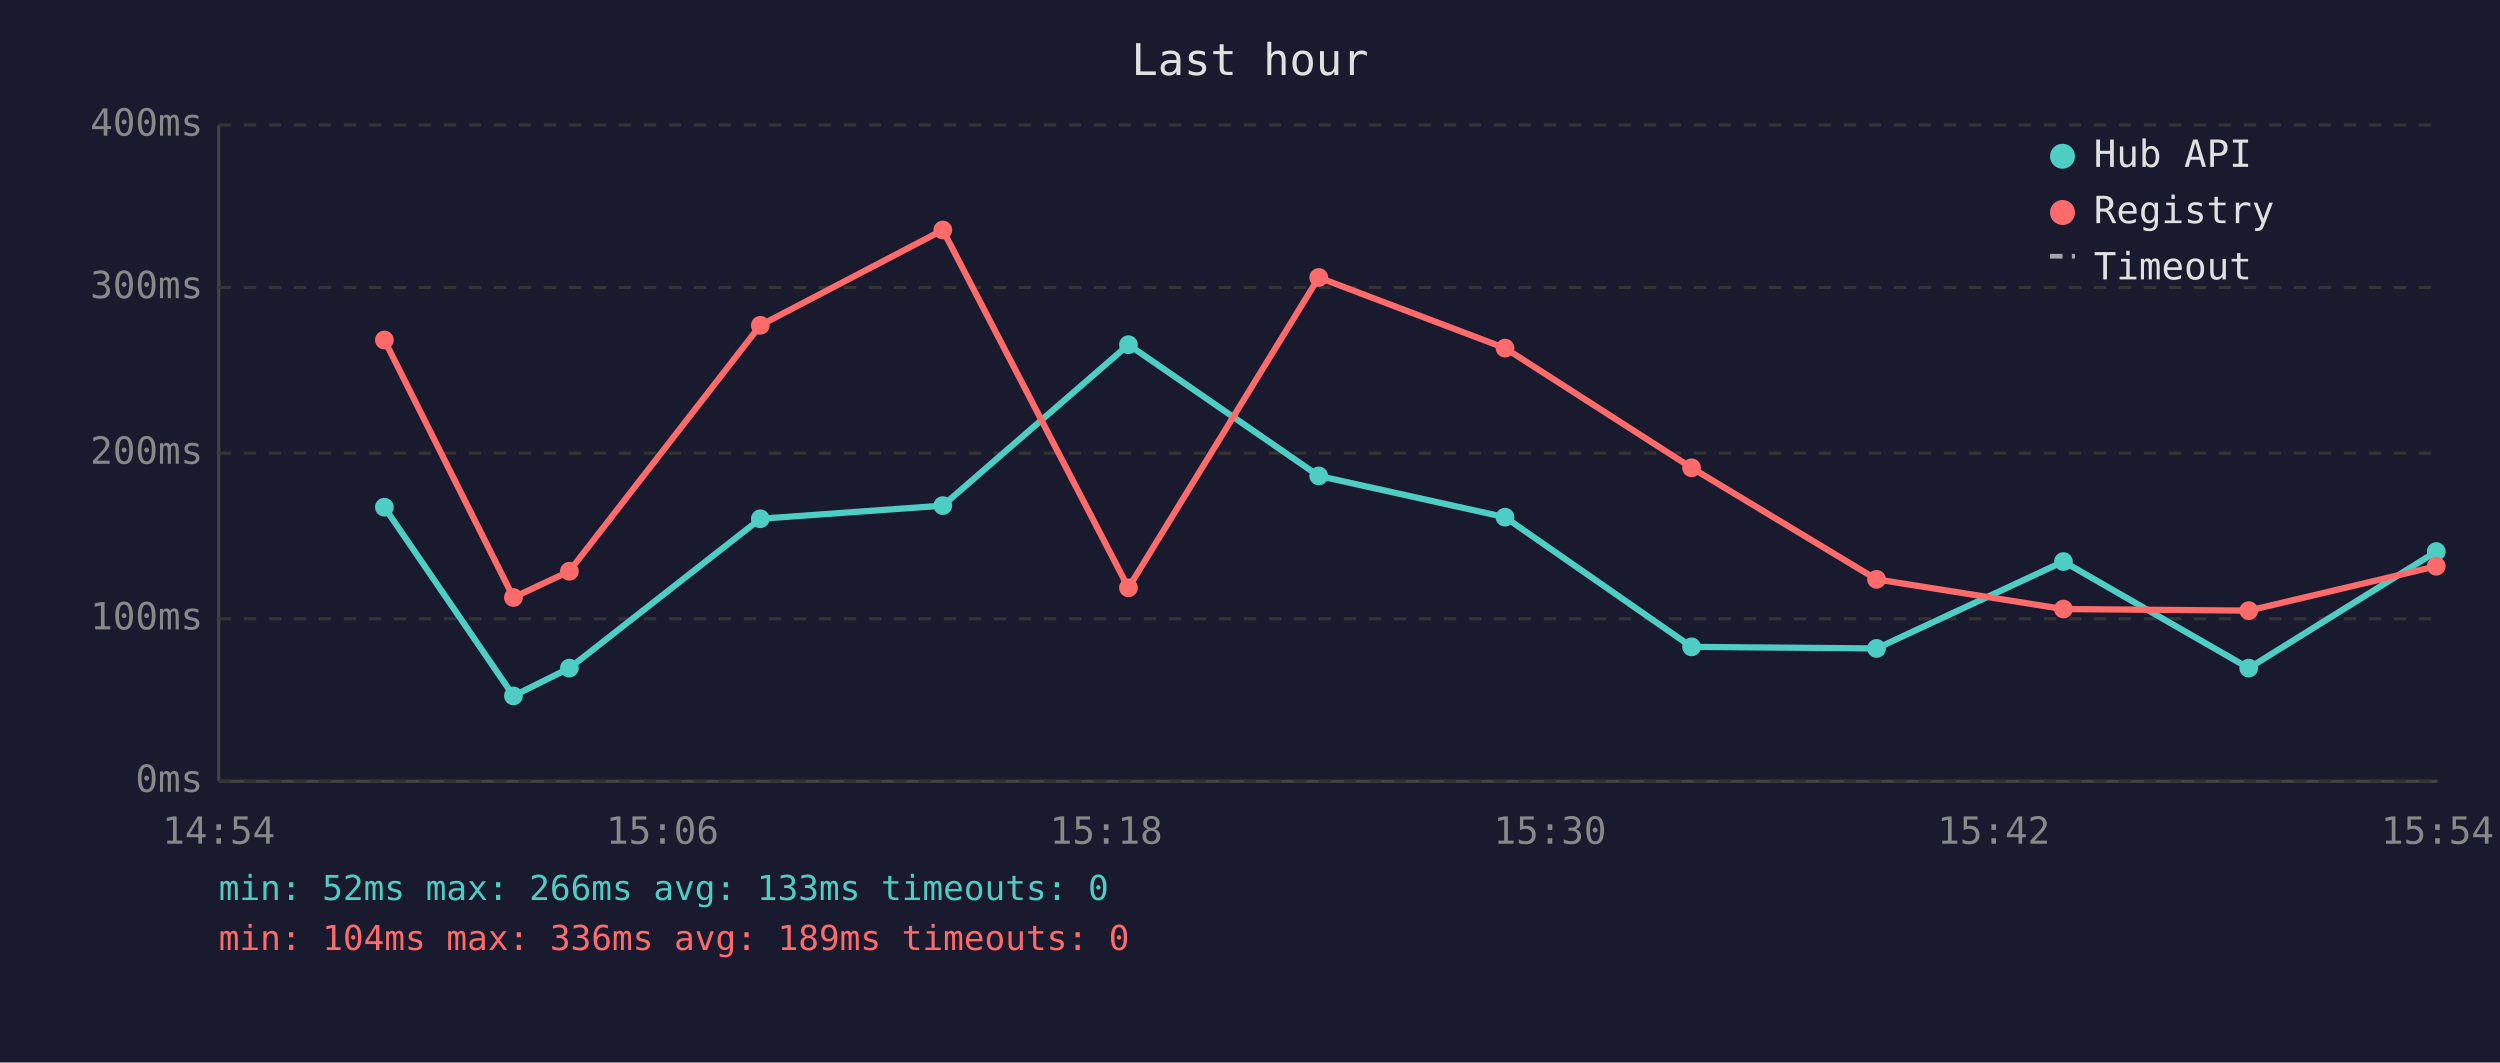
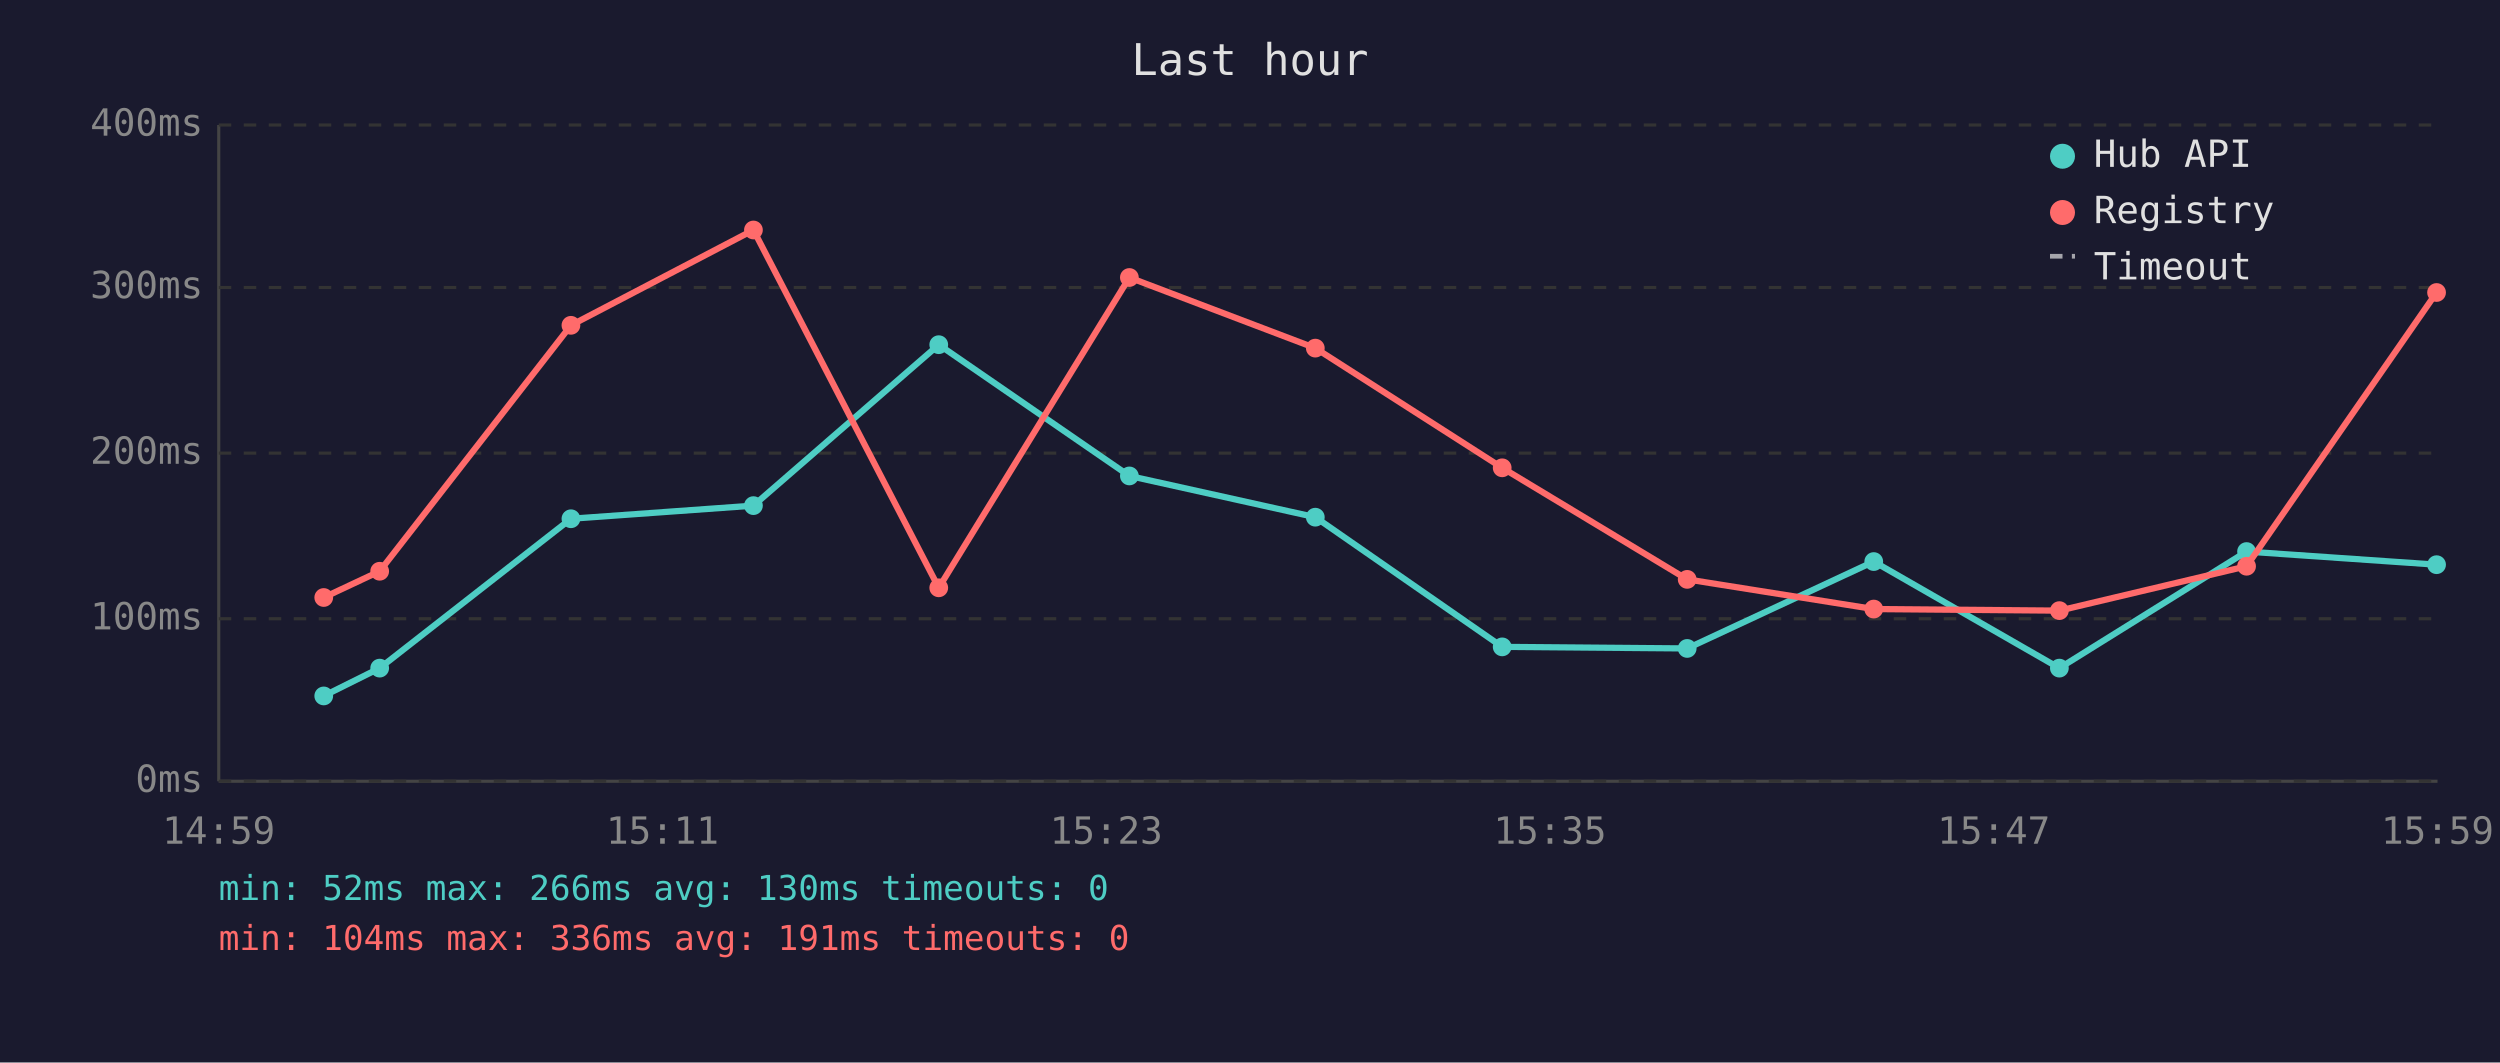
<svg xmlns="http://www.w3.org/2000/svg" viewBox="0 0 800 340" font-family="monospace" font-size="12">
  <rect width="800" height="340" fill="#1a1a2e" />
  <text x="400" y="24" fill="#e0e0e0" font-size="14" text-anchor="middle">Last hour</text>
  <line x1="70" y1="40" x2="70" y2="250" stroke="#444" stroke-width="1" />
  <line x1="70" y1="250" x2="780" y2="250" stroke="#444" stroke-width="1" />
  <line x1="70" y1="250" x2="780" y2="250" stroke="#333" stroke-width="1" stroke-dasharray="4" />
  <text x="65" y="250" fill="#888" text-anchor="end" dominant-baseline="middle">0ms</text>
  <line x1="70" y1="198" x2="780" y2="198" stroke="#333" stroke-width="1" stroke-dasharray="4" />
  <text x="65" y="198" fill="#888" text-anchor="end" dominant-baseline="middle">100ms</text>
  <line x1="70" y1="145" x2="780" y2="145" stroke="#333" stroke-width="1" stroke-dasharray="4" />
  <text x="65" y="145" fill="#888" text-anchor="end" dominant-baseline="middle">200ms</text>
  <line x1="70" y1="92" x2="780" y2="92" stroke="#333" stroke-width="1" stroke-dasharray="4" />
  <text x="65" y="92" fill="#888" text-anchor="end" dominant-baseline="middle">300ms</text>
  <line x1="70" y1="40" x2="780" y2="40" stroke="#333" stroke-width="1" stroke-dasharray="4" />
  <text x="65" y="40" fill="#888" text-anchor="end" dominant-baseline="middle">400ms</text>
-   <text x="70" y="270" fill="#888" text-anchor="middle">14:54</text>
-   <text x="212" y="270" fill="#888" text-anchor="middle">15:06</text>
-   <text x="354" y="270" fill="#888" text-anchor="middle">15:18</text>
-   <text x="496" y="270" fill="#888" text-anchor="middle">15:30</text>
-   <text x="638" y="270" fill="#888" text-anchor="middle">15:42</text>
-   <text x="780" y="270" fill="#888" text-anchor="middle">15:54</text>
-   <polyline points="123.0,162.3 164.3,222.7 182.2,213.8 243.3,166.0 301.7,161.8 361.1,110.3 422.0,152.3 481.6,165.5 541.3,207.0 600.5,207.5 660.3,179.7 719.6,213.8 779.6,176.5" fill="none" stroke="#4ecdc4" stroke-width="2" opacity="1" />
-   <circle cx="123.0" cy="162.3" r="3" fill="#4ecdc4" />
-   <circle cx="164.3" cy="222.7" r="3" fill="#4ecdc4" />
-   <circle cx="182.2" cy="213.8" r="3" fill="#4ecdc4" />
-   <circle cx="243.3" cy="166.0" r="3" fill="#4ecdc4" />
-   <circle cx="301.7" cy="161.8" r="3" fill="#4ecdc4" />
-   <circle cx="361.1" cy="110.3" r="3" fill="#4ecdc4" />
-   <circle cx="422.0" cy="152.3" r="3" fill="#4ecdc4" />
-   <circle cx="481.6" cy="165.5" r="3" fill="#4ecdc4" />
-   <circle cx="541.3" cy="207.0" r="3" fill="#4ecdc4" />
-   <circle cx="600.5" cy="207.5" r="3" fill="#4ecdc4" />
-   <circle cx="660.3" cy="179.7" r="3" fill="#4ecdc4" />
-   <circle cx="719.6" cy="213.8" r="3" fill="#4ecdc4" />
-   <circle cx="779.6" cy="176.5" r="3" fill="#4ecdc4" />
-   <polyline points="123.0,108.8 164.3,191.2 182.2,182.8 243.3,104.1 301.7,73.6 361.1,188.1 422.0,88.8 481.6,111.4 541.3,149.7 600.5,185.4 660.3,194.9 719.6,195.4 779.6,181.2" fill="none" stroke="#ff6b6b" stroke-width="2" opacity="1" />
-   <circle cx="123.0" cy="108.8" r="3" fill="#ff6b6b" />
-   <circle cx="164.3" cy="191.2" r="3" fill="#ff6b6b" />
-   <circle cx="182.2" cy="182.8" r="3" fill="#ff6b6b" />
-   <circle cx="243.3" cy="104.1" r="3" fill="#ff6b6b" />
-   <circle cx="301.7" cy="73.6" r="3" fill="#ff6b6b" />
-   <circle cx="361.1" cy="188.1" r="3" fill="#ff6b6b" />
-   <circle cx="422.0" cy="88.8" r="3" fill="#ff6b6b" />
-   <circle cx="481.6" cy="111.4" r="3" fill="#ff6b6b" />
-   <circle cx="541.3" cy="149.7" r="3" fill="#ff6b6b" />
-   <circle cx="600.5" cy="185.4" r="3" fill="#ff6b6b" />
-   <circle cx="660.3" cy="194.9" r="3" fill="#ff6b6b" />
-   <circle cx="719.6" cy="195.4" r="3" fill="#ff6b6b" />
-   <circle cx="779.6" cy="181.2" r="3" fill="#ff6b6b" />
+   <text x="70" y="270" fill="#888" text-anchor="middle">14:59</text>
+   <text x="212" y="270" fill="#888" text-anchor="middle">15:11</text>
+   <text x="354" y="270" fill="#888" text-anchor="middle">15:23</text>
+   <text x="496" y="270" fill="#888" text-anchor="middle">15:35</text>
+   <text x="638" y="270" fill="#888" text-anchor="middle">15:47</text>
+   <text x="780" y="270" fill="#888" text-anchor="middle">15:59</text>
+   <polyline points="103.6,222.7 121.5,213.8 182.7,166.0 241.1,161.8 300.4,110.3 361.4,152.3 420.9,165.5 480.7,207.0 539.9,207.5 599.6,179.7 659.0,213.8 718.9,176.5 779.7,180.7" fill="none" stroke="#4ecdc4" stroke-width="2" opacity="1" />
+   <circle cx="103.6" cy="222.7" r="3" fill="#4ecdc4" />
+   <circle cx="121.5" cy="213.8" r="3" fill="#4ecdc4" />
+   <circle cx="182.7" cy="166.0" r="3" fill="#4ecdc4" />
+   <circle cx="241.1" cy="161.8" r="3" fill="#4ecdc4" />
+   <circle cx="300.4" cy="110.3" r="3" fill="#4ecdc4" />
+   <circle cx="361.4" cy="152.3" r="3" fill="#4ecdc4" />
+   <circle cx="420.9" cy="165.5" r="3" fill="#4ecdc4" />
+   <circle cx="480.7" cy="207.0" r="3" fill="#4ecdc4" />
+   <circle cx="539.9" cy="207.5" r="3" fill="#4ecdc4" />
+   <circle cx="599.6" cy="179.7" r="3" fill="#4ecdc4" />
+   <circle cx="659.0" cy="213.8" r="3" fill="#4ecdc4" />
+   <circle cx="718.9" cy="176.5" r="3" fill="#4ecdc4" />
+   <circle cx="779.7" cy="180.7" r="3" fill="#4ecdc4" />
+   <polyline points="103.6,191.2 121.5,182.8 182.7,104.1 241.1,73.6 300.4,188.1 361.4,88.8 420.9,111.4 480.7,149.7 539.9,185.4 599.6,194.9 659.0,195.4 718.9,181.2 779.7,93.6" fill="none" stroke="#ff6b6b" stroke-width="2" opacity="1" />
+   <circle cx="103.6" cy="191.2" r="3" fill="#ff6b6b" />
+   <circle cx="121.5" cy="182.8" r="3" fill="#ff6b6b" />
+   <circle cx="182.7" cy="104.1" r="3" fill="#ff6b6b" />
+   <circle cx="241.1" cy="73.6" r="3" fill="#ff6b6b" />
+   <circle cx="300.4" cy="188.1" r="3" fill="#ff6b6b" />
+   <circle cx="361.4" cy="88.8" r="3" fill="#ff6b6b" />
+   <circle cx="420.9" cy="111.4" r="3" fill="#ff6b6b" />
+   <circle cx="480.7" cy="149.7" r="3" fill="#ff6b6b" />
+   <circle cx="539.9" cy="185.4" r="3" fill="#ff6b6b" />
+   <circle cx="599.6" cy="194.9" r="3" fill="#ff6b6b" />
+   <circle cx="659.0" cy="195.4" r="3" fill="#ff6b6b" />
+   <circle cx="718.9" cy="181.2" r="3" fill="#ff6b6b" />
+   <circle cx="779.7" cy="93.6" r="3" fill="#ff6b6b" />
  <circle cx="660" cy="50" r="4" fill="#4ecdc4" />
  <text x="670" y="50" fill="#e0e0e0" dominant-baseline="middle">Hub API</text>
  <circle cx="660" cy="68" r="4" fill="#ff6b6b" />
  <text x="670" y="68" fill="#e0e0e0" dominant-baseline="middle">Registry</text>
  <line x1="656" y1="82" x2="664" y2="82" stroke="#e0e0e0" stroke-width="1.5" stroke-dasharray="4,3" opacity="0.7" />
  <text x="670" y="86" fill="#e0e0e0" dominant-baseline="middle">Timeout</text>
-   <text x="70" y="288" fill="#4ecdc4" font-size="11">min: 52ms  max: 266ms  avg: 133ms  timeouts: 0</text>
-   <text x="70" y="304" fill="#ff6b6b" font-size="11">min: 104ms  max: 336ms  avg: 189ms  timeouts: 0</text>
+   <text x="70" y="288" fill="#4ecdc4" font-size="11">min: 52ms  max: 266ms  avg: 130ms  timeouts: 0</text>
+   <text x="70" y="304" fill="#ff6b6b" font-size="11">min: 104ms  max: 336ms  avg: 191ms  timeouts: 0</text>
</svg>
